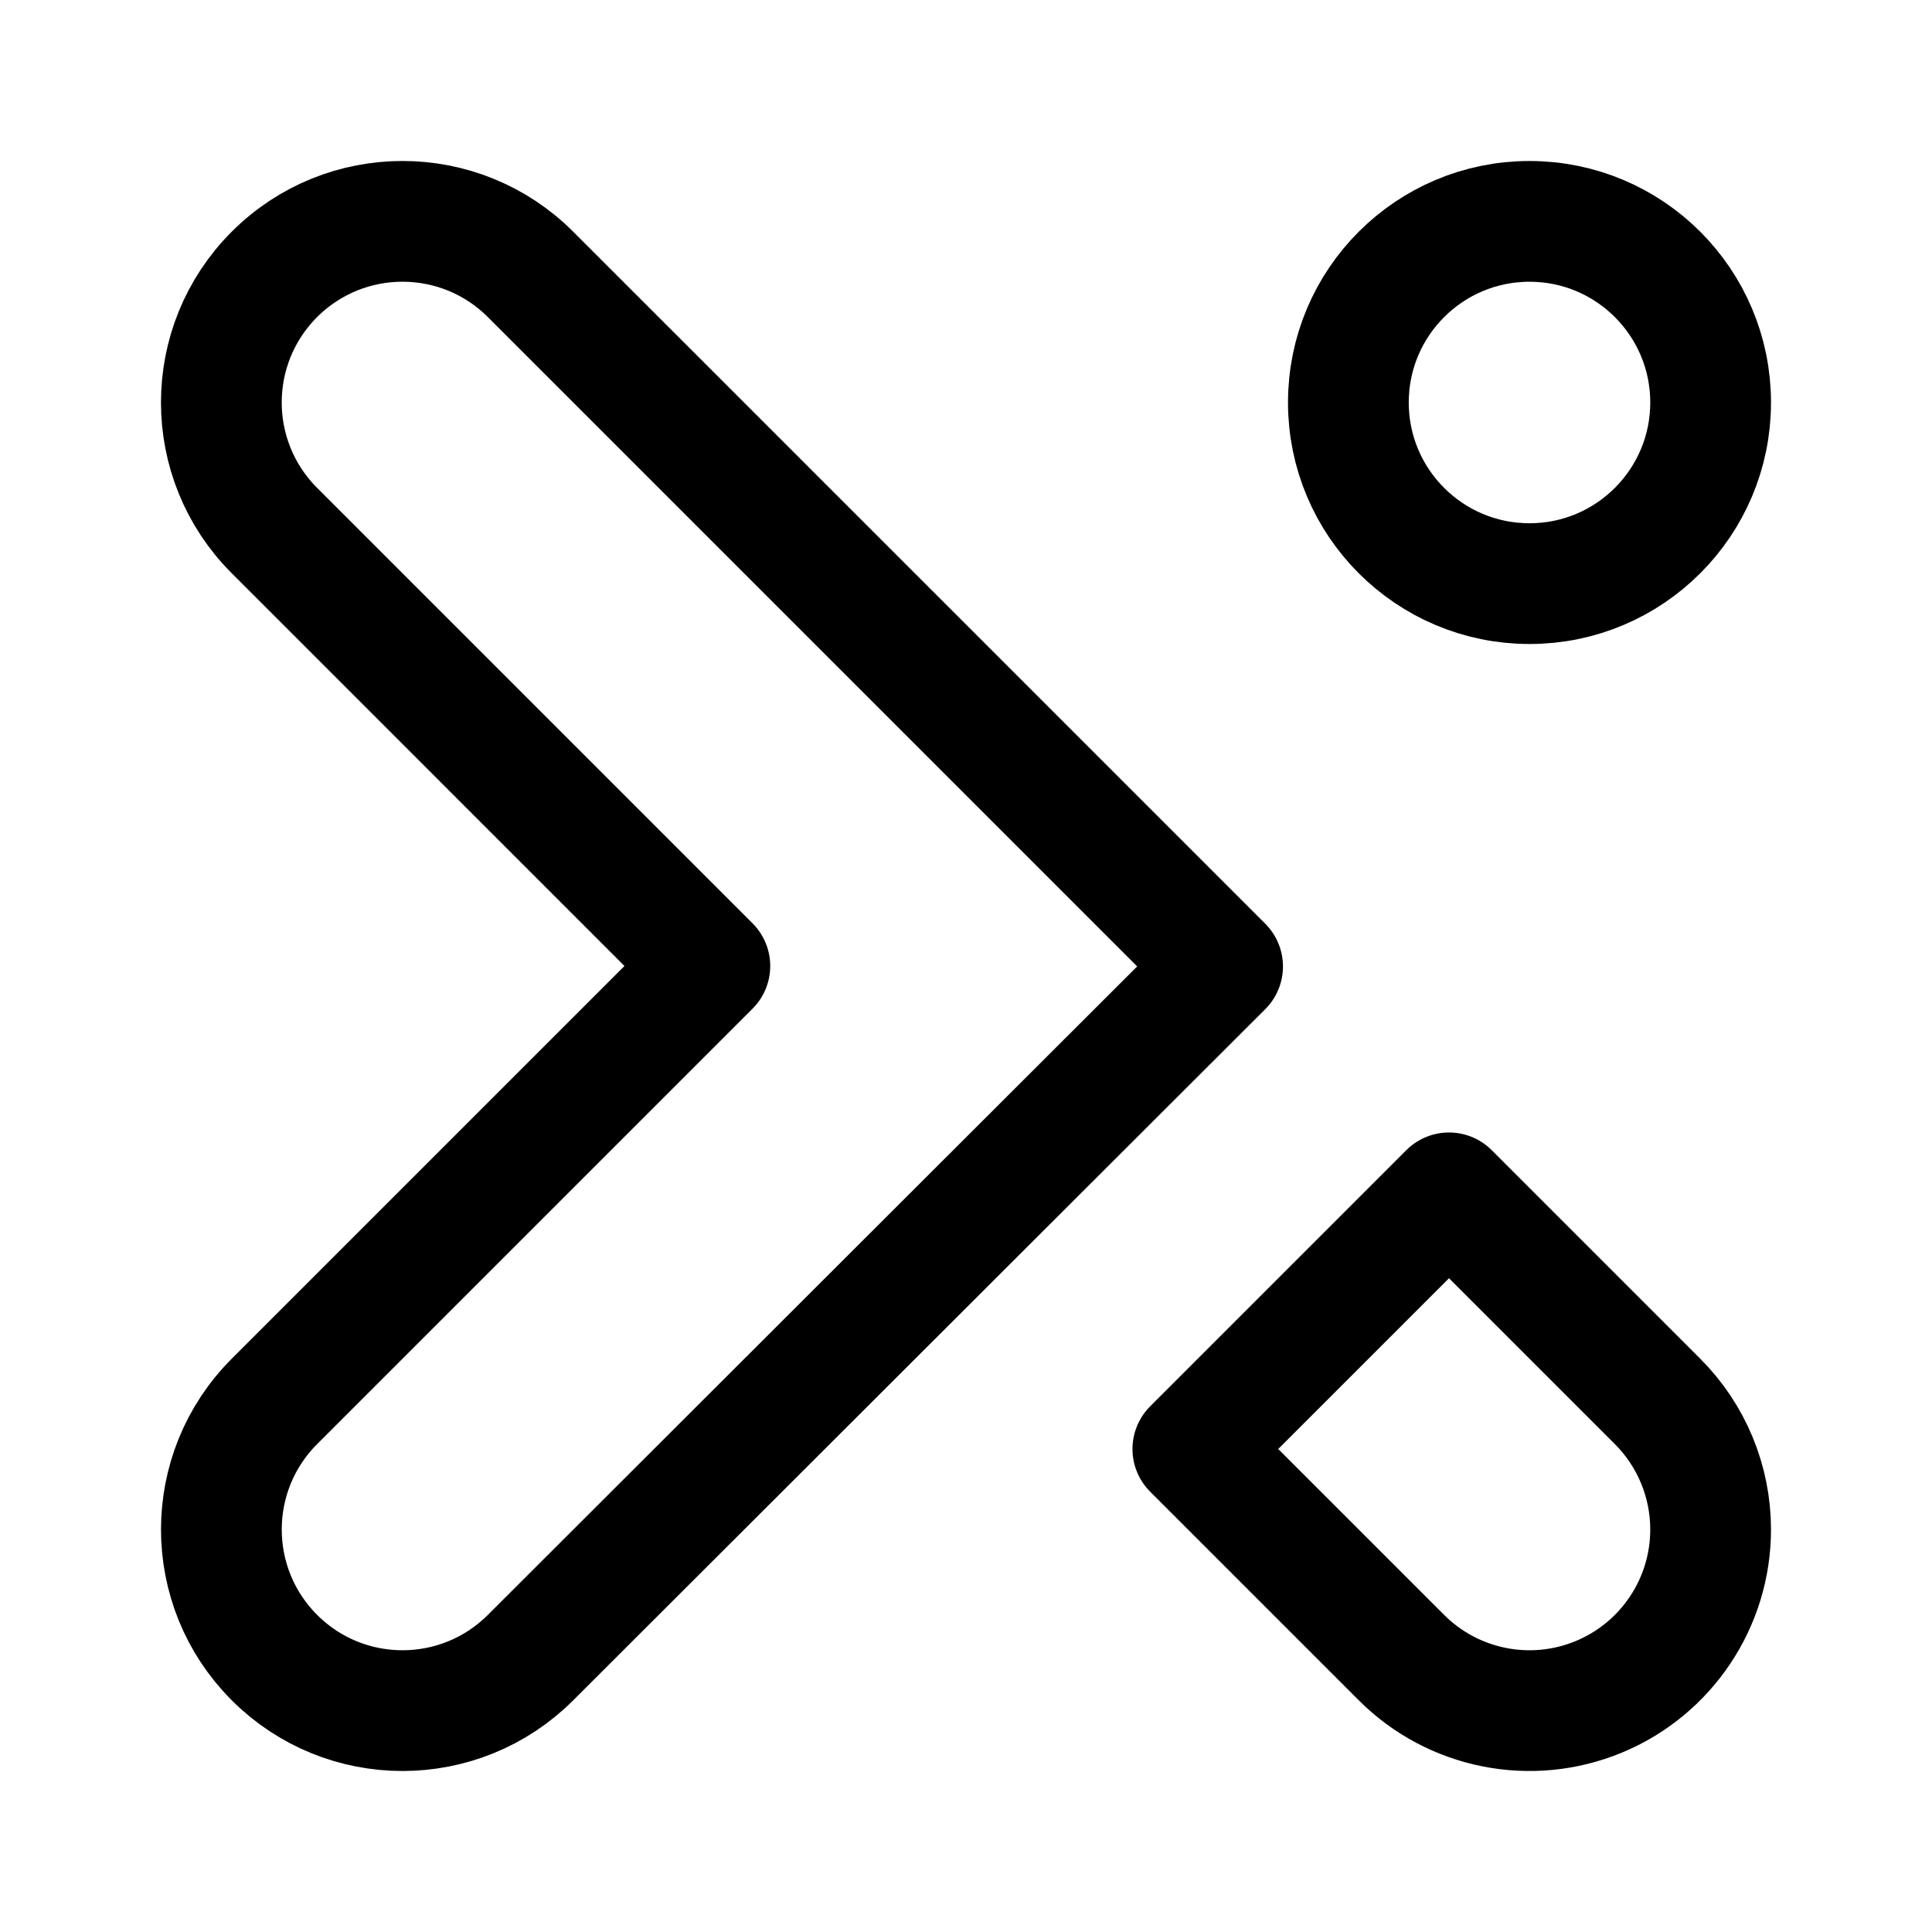
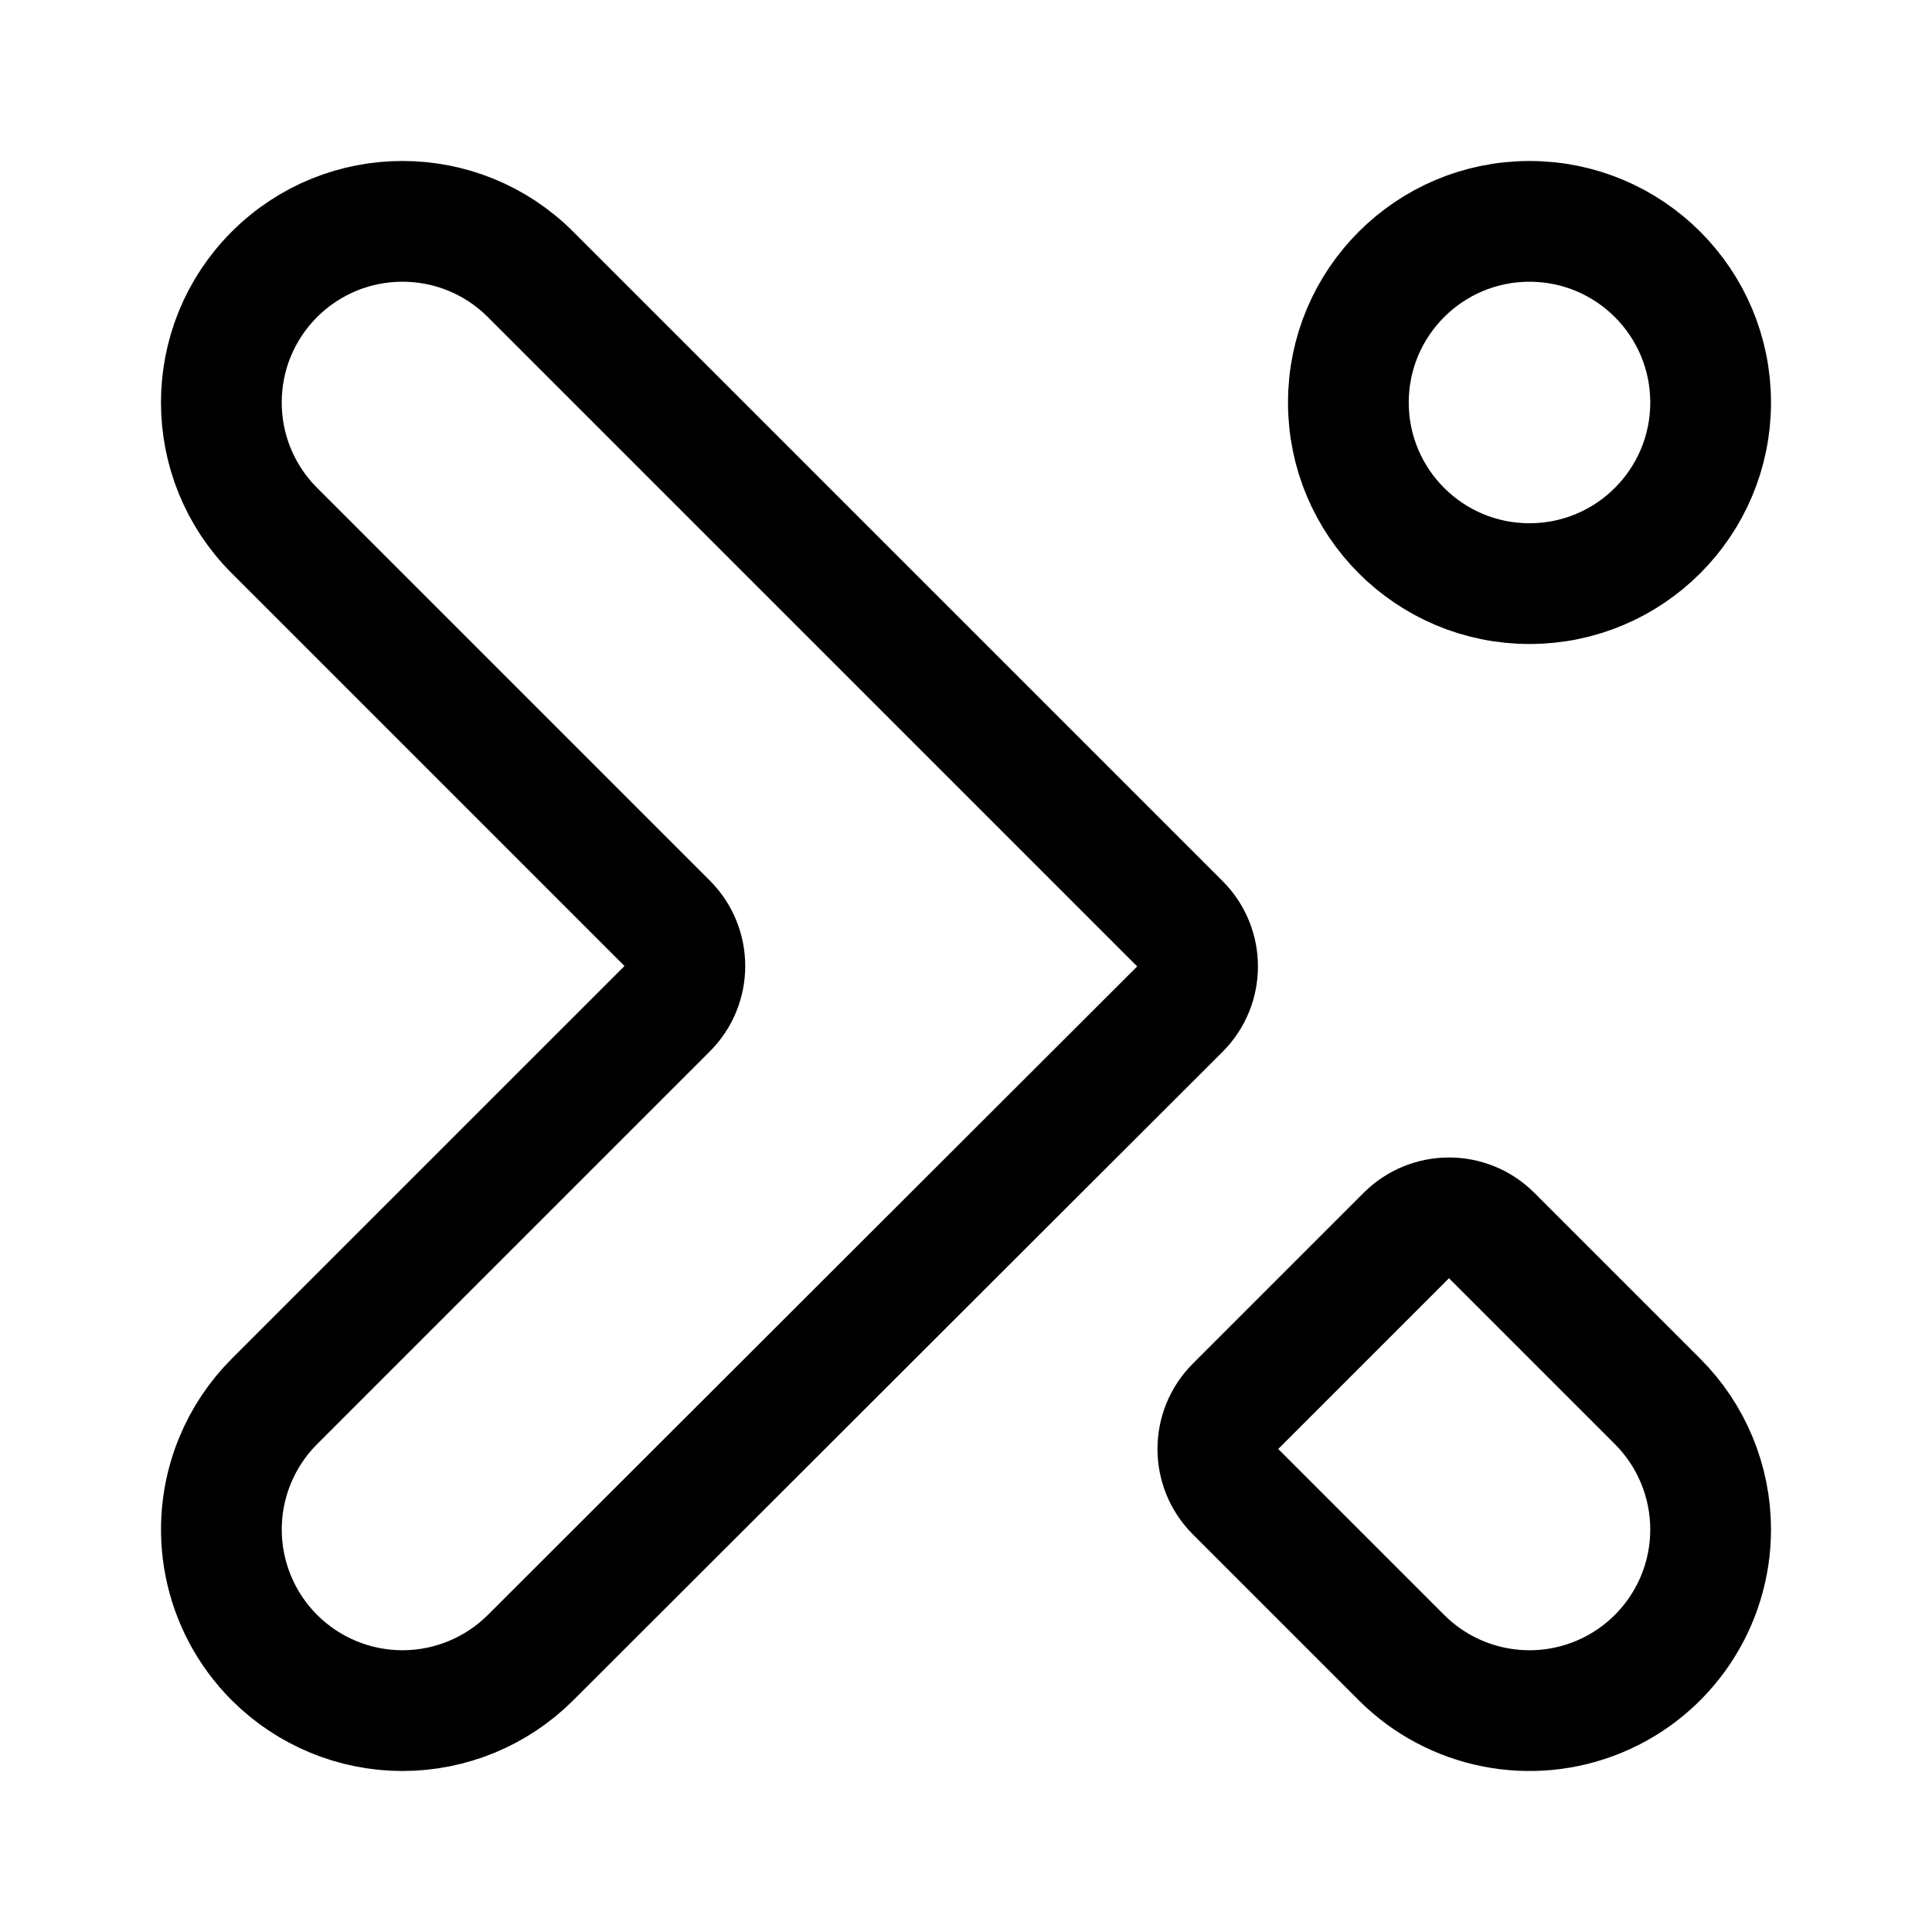
- <svg xmlns="http://www.w3.org/2000/svg" width="192" height="192" fill="none" stroke="#000" stroke-linejoin="round" stroke-width="12" viewBox="0 0 192 192">
-   <circle cx="152" cy="40" r="18" />
-   <path d="M170 152a18 18 0 0 0-5.272-12.728L144 118.544 118.544 144l20.728 20.728A18 18 0 0 0 170 152zM27.272 52.728l-.005-.006a17.999 17.999 0 0 1 25.46-25.45L121.5 96.044l-68.772 68.684a18 18 0 0 1-25.456-25.456L70.544 96 27.267 52.722z" />
+ <svg xmlns="http://www.w3.org/2000/svg" width="192" height="192" viewBox="0 0 192 192" fill="none">
+   <circle cx="152" cy="40" r="18" stroke="#000" stroke-width="12" stroke-linejoin="round" />
+   <path d="M170 152c0-4.774-1.897-9.352-5.272-12.728l-16.486-16.485a6 6 0 0 0-8.485 0l-16.97 16.97a6 6 0 0 0 0 8.486l16.485 16.485A18 18 0 0 0 170 152ZM27.272 52.728l-.005-.006m0 0a17.999 17.999 0 0 1 25.46-25.45L117.256 91.8a6 6 0 0 1-.003 8.488l-64.524 64.441A18.013 18.013 0 0 1 40 170a18.01 18.01 0 0 1-12.728-5.272 18.005 18.005 0 0 1-3.902-19.616 18.005 18.005 0 0 1 3.902-5.84l39.03-39.029a6 6 0 0 0 0-8.486L27.267 52.722Z" stroke="#000" stroke-width="12" stroke-linecap="round" stroke-linejoin="round" />
</svg>
